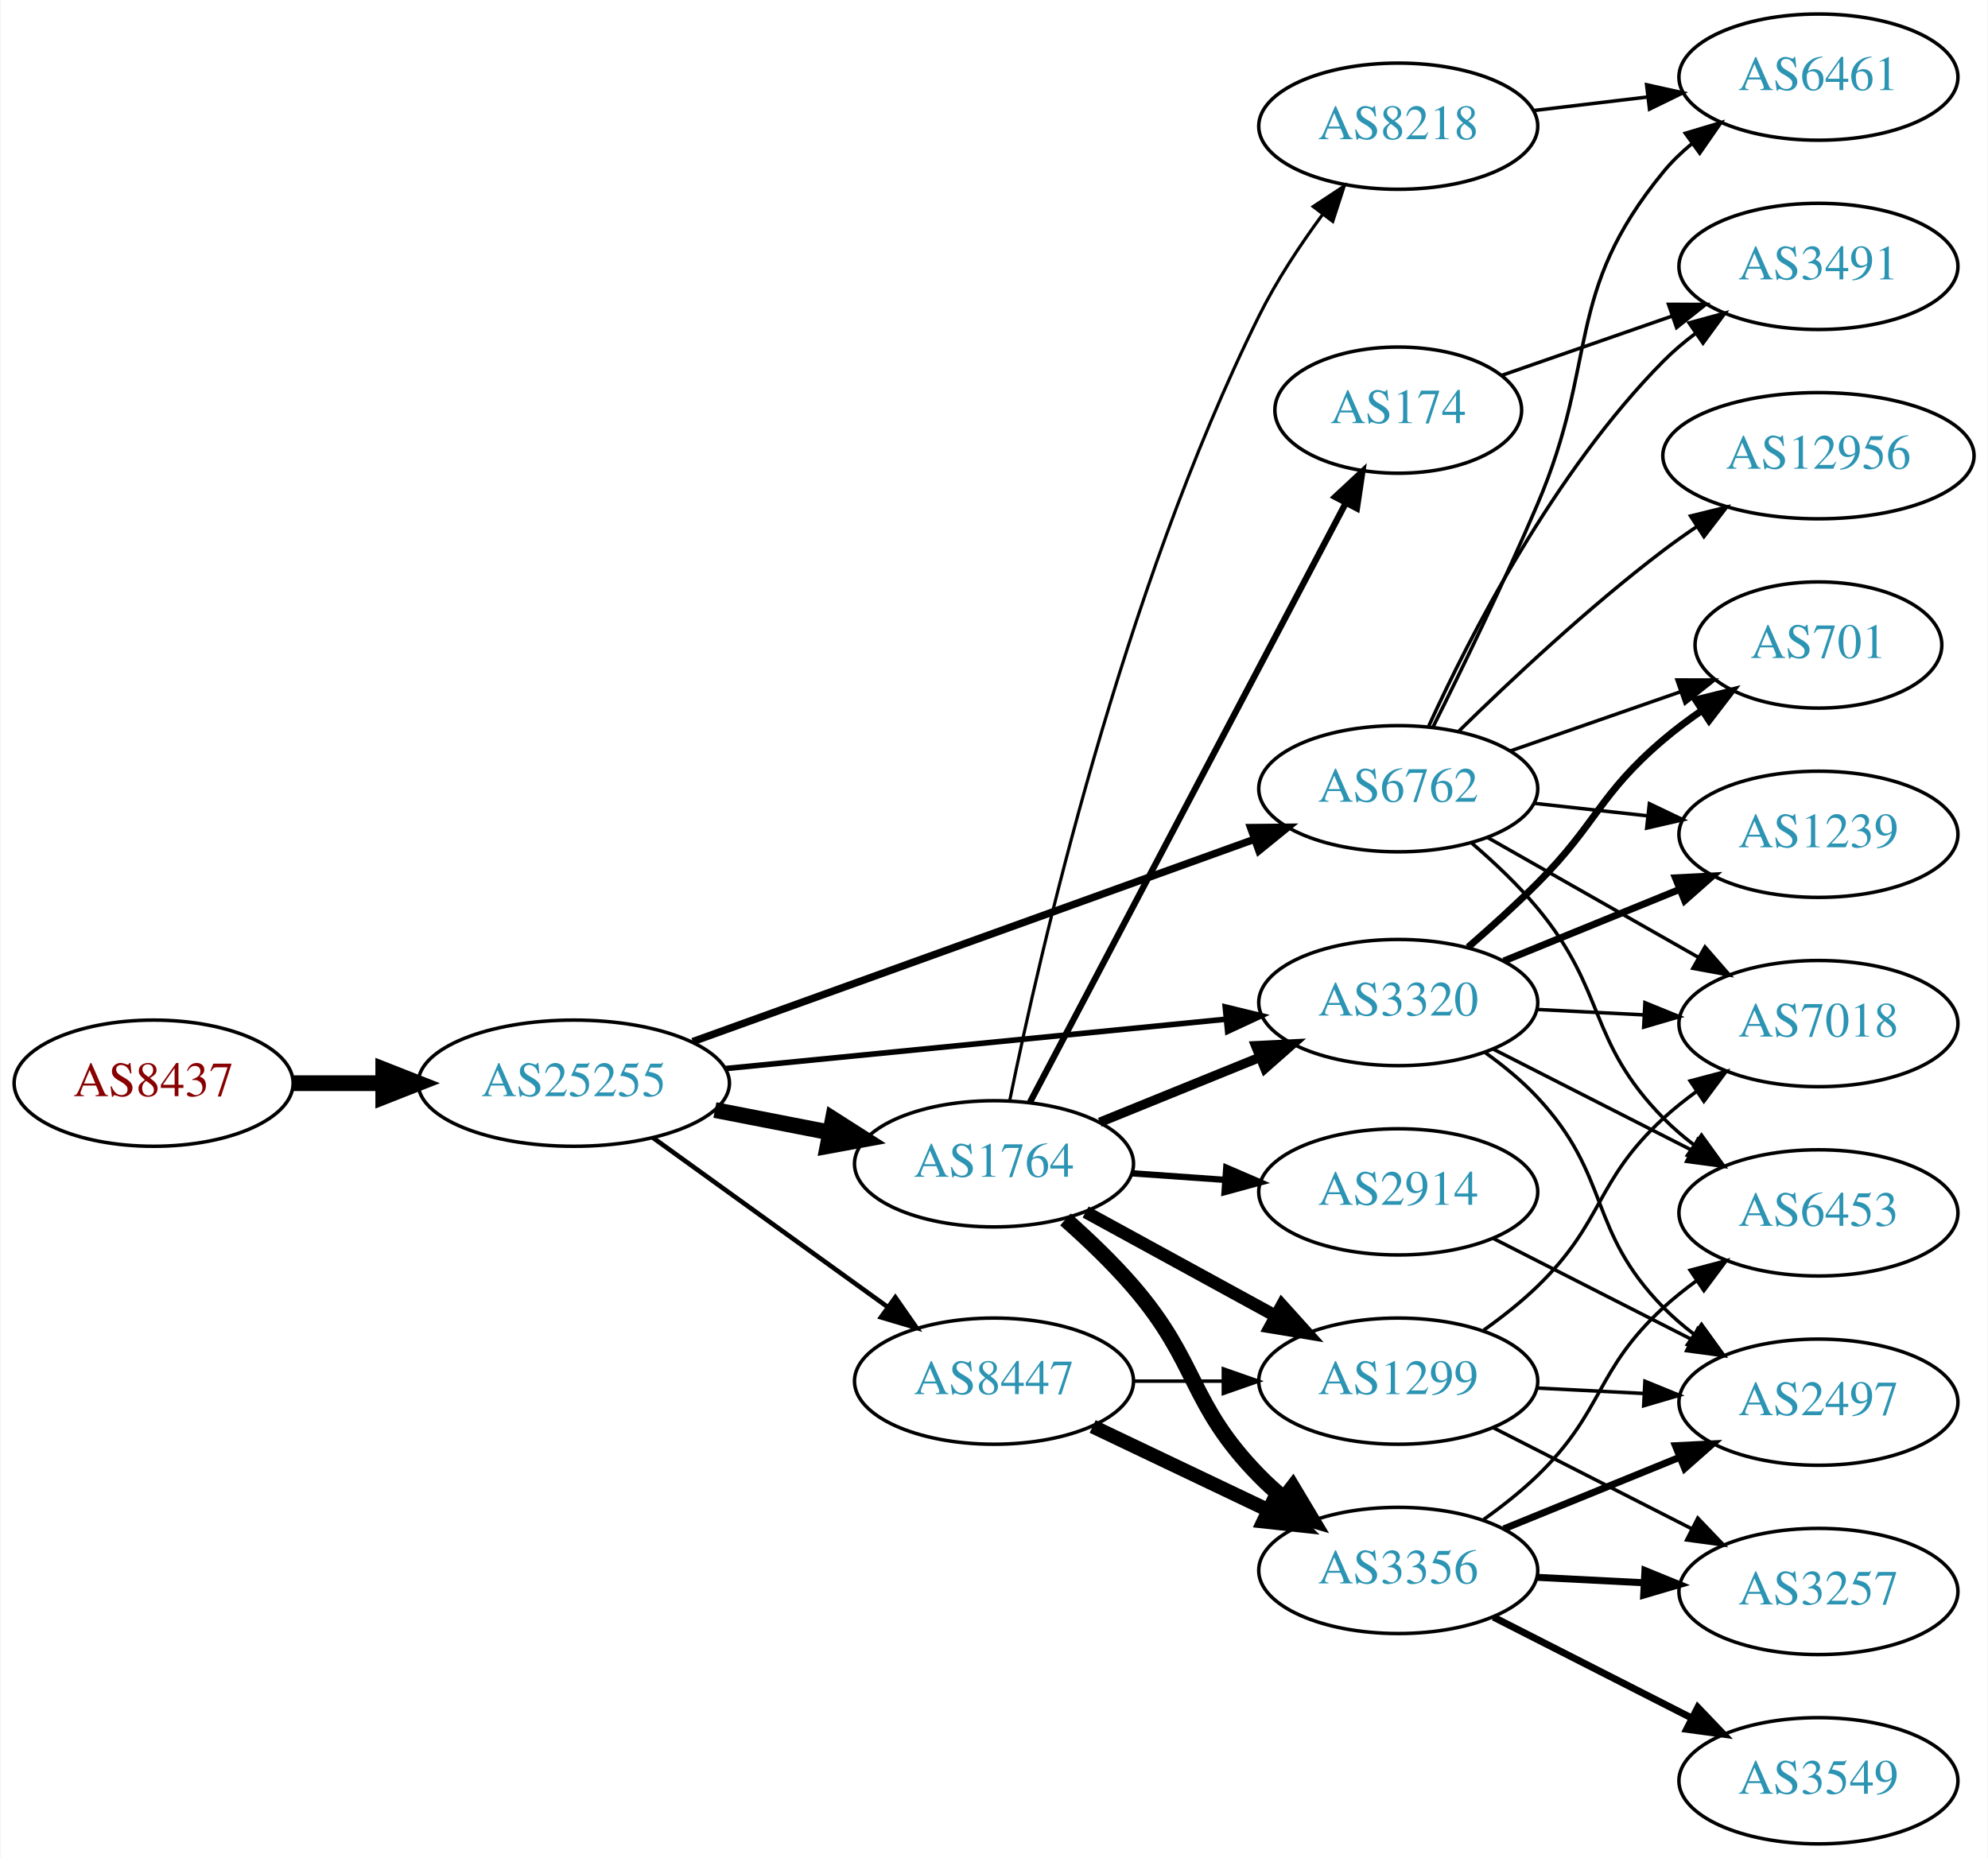
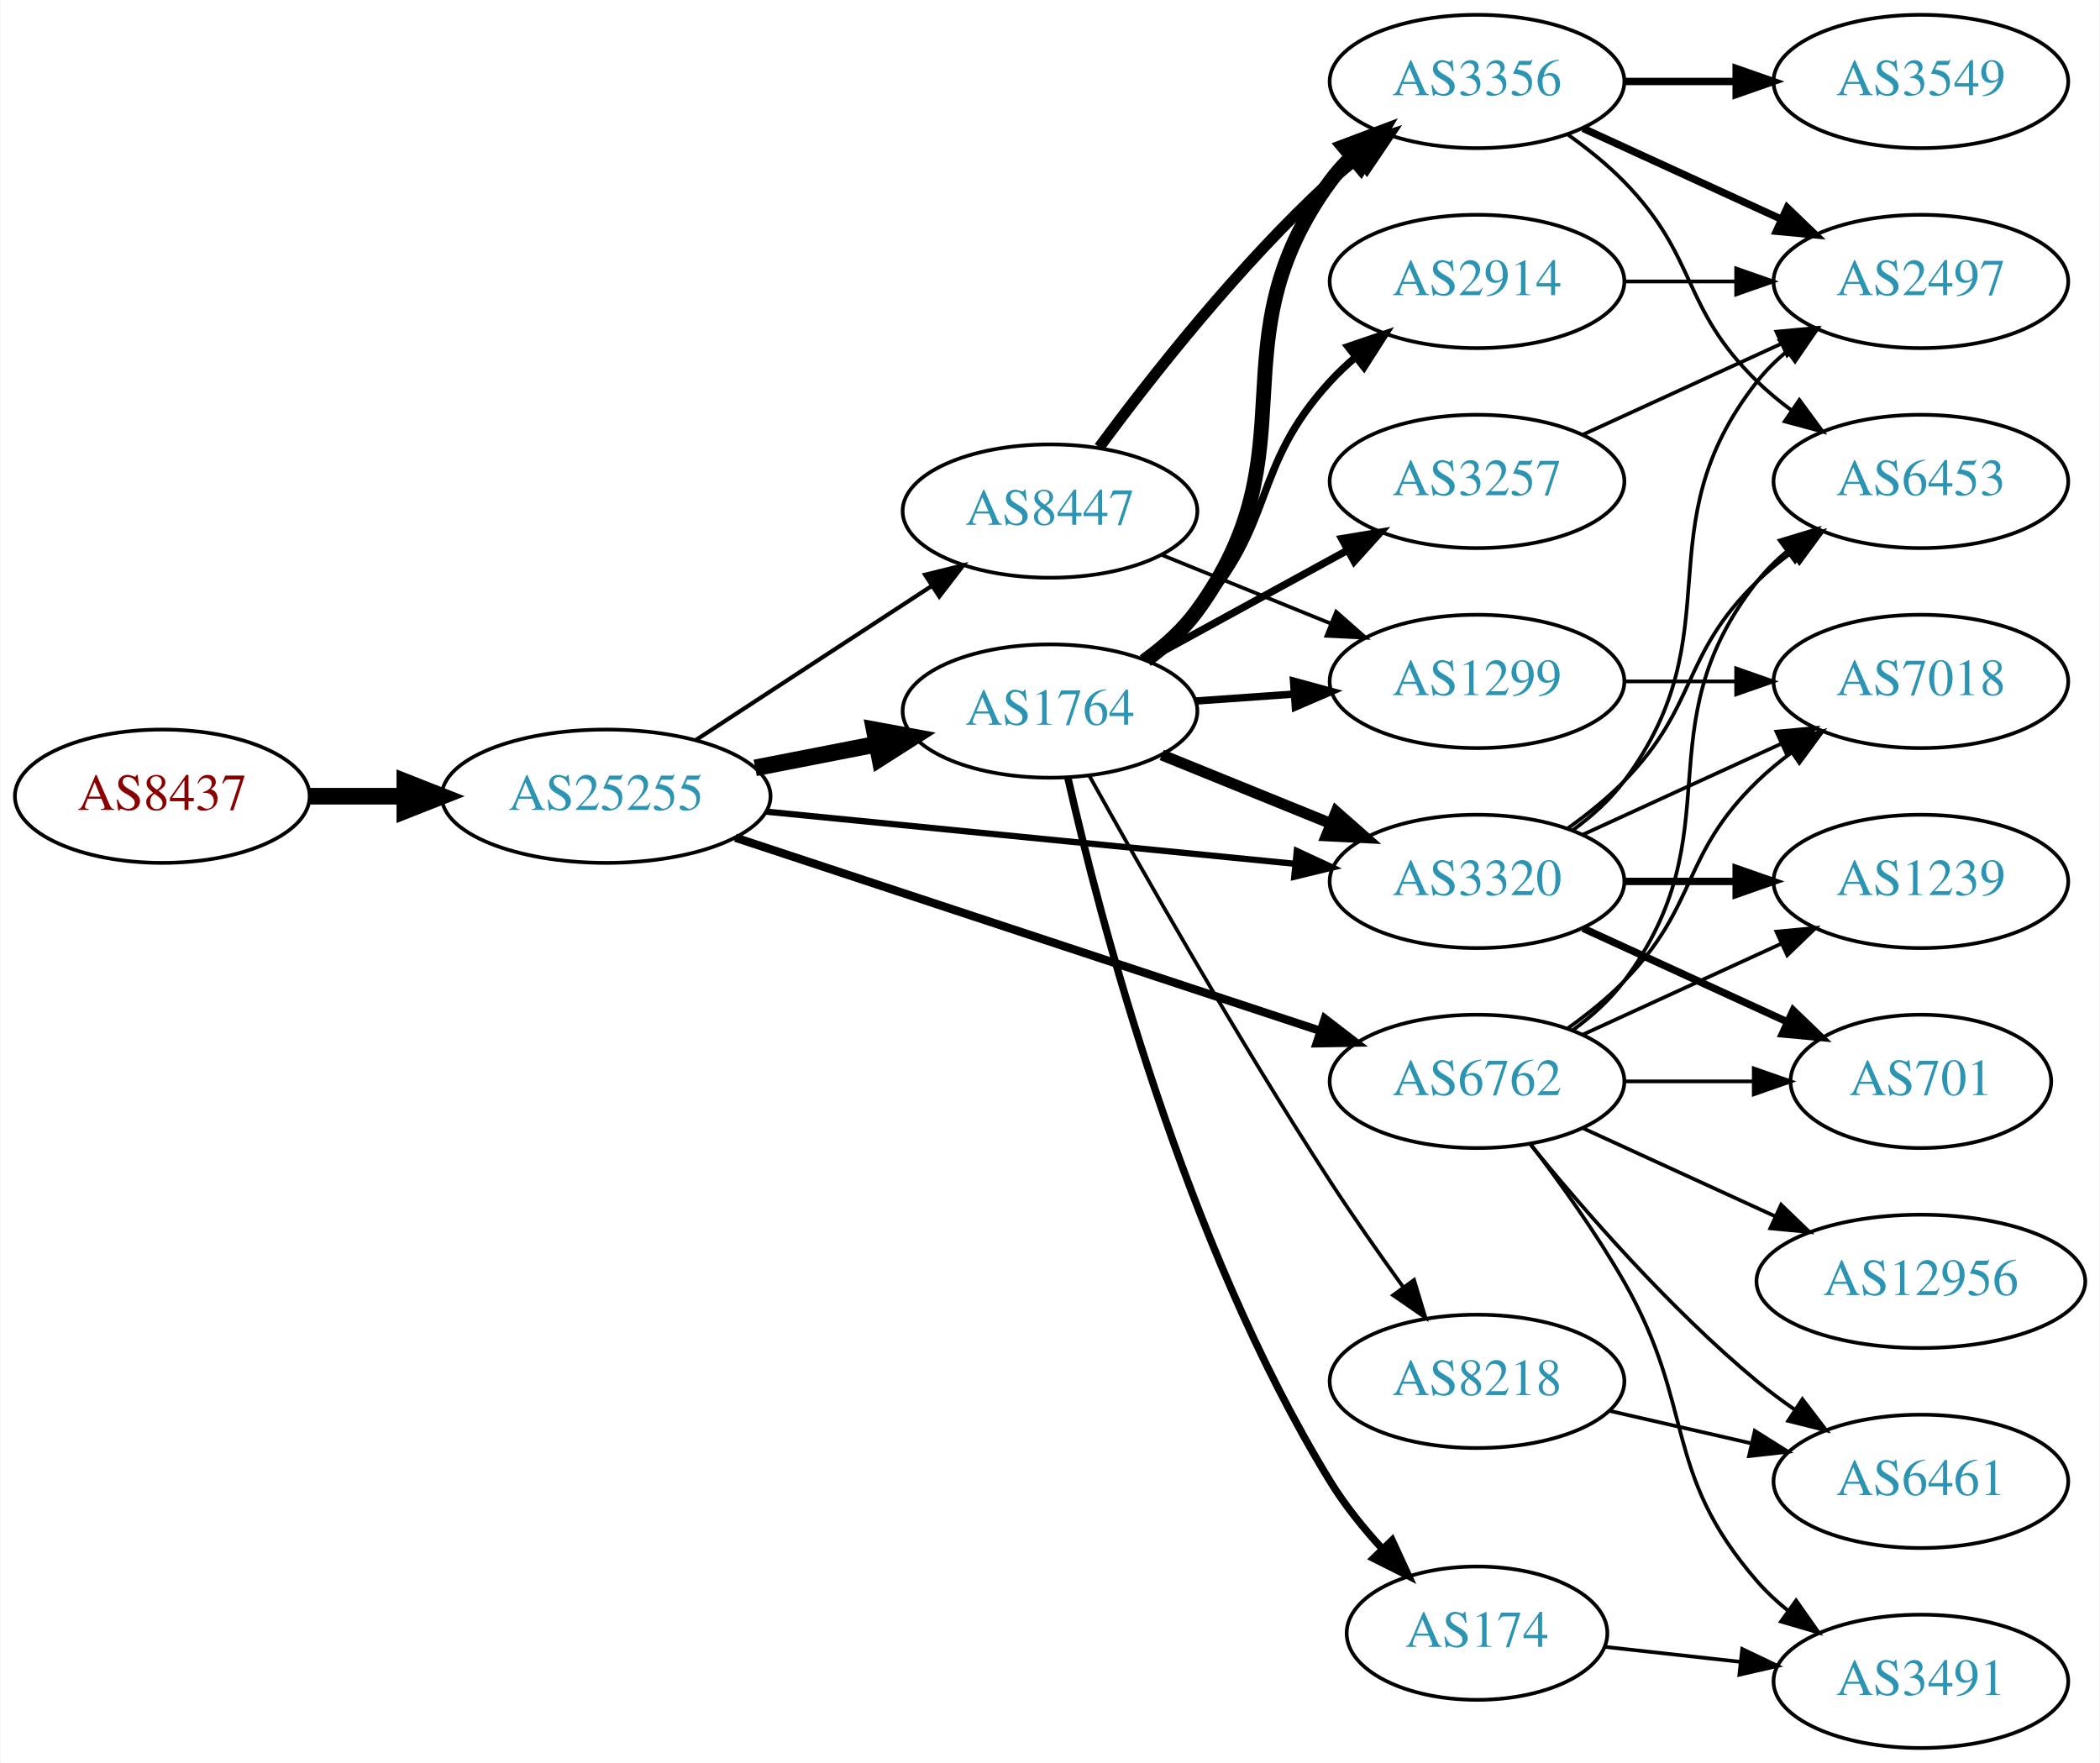
- <svg xmlns="http://www.w3.org/2000/svg" xmlns:xlink="http://www.w3.org/1999/xlink" width="567pt" height="530pt" viewBox="0.00 0.00 566.66 530.00">
-   <g id="graph0" class="graph" transform="scale(1 1) rotate(0) translate(4 526)">
-     <polygon fill="white" stroke="none" points="-4,4 -4,-526 562.663,-526 562.663,4 -4,4" />
+ <svg xmlns="http://www.w3.org/2000/svg" xmlns:xlink="http://www.w3.org/1999/xlink" width="567pt" height="476pt" viewBox="0.00 0.00 566.66 476.00">
+   <g id="graph0" class="graph" transform="scale(1 1) rotate(0) translate(4 472)">
+     <polygon fill="white" stroke="none" points="-4,4 -4,-472 562.663,-472 562.663,4 -4,4" />
    <g id="node1" class="node">
      <g id="a_node1">
        <a xlink:href="/asn/8437" xlink:title="AS8437 ~ Hutchison Drei Austria GmbH [AT]">
-           <ellipse fill="#ffffff" stroke="black" cx="39.647" cy="-217" rx="39.794" ry="18" />
-           <text text-anchor="middle" x="39.647" y="-213.3" font-family="Times,serif" font-size="14.00" fill="#880000">AS8437</text>
+           <ellipse fill="#ffffff" stroke="black" cx="39.647" cy="-257" rx="39.794" ry="18" />
+           <text text-anchor="middle" x="39.647" y="-253.3" font-family="Times,serif" font-size="14.00" fill="#880000">AS8437</text>
        </a>
      </g>
    </g>
    <g id="node2" class="node">
      <g id="a_node2">
        <a xlink:href="/asn/25255" xlink:title="AS25255 ~ ==&gt; TELE2 AUSTRIA &lt;== [AT]">
-           <ellipse fill="#ffffff" stroke="black" cx="159.489" cy="-217" rx="44.393" ry="18" />
-           <text text-anchor="middle" x="159.489" y="-213.3" font-family="Times,serif" font-size="14.00" fill="#2c94b3">AS25255</text>
+           <ellipse fill="#ffffff" stroke="black" cx="159.489" cy="-257" rx="44.393" ry="18" />
+           <text text-anchor="middle" x="159.489" y="-253.3" font-family="Times,serif" font-size="14.00" fill="#2c94b3">AS25255</text>
        </a>
      </g>
    </g>
    <g id="edge1" class="edge">
-       <path fill="none" stroke="black" stroke-width="4.5" d="M79.559,-217C87.662,-217 96.337,-217 104.863,-217" />
-       <polygon fill="black" stroke="black" stroke-width="4.5" points="105.141,-220.938 115.141,-217 105.141,-213.063 105.141,-220.938" />
+       <path fill="none" stroke="black" stroke-width="4.5" d="M79.559,-257C87.662,-257 96.337,-257 104.863,-257" />
+       <polygon fill="black" stroke="black" stroke-width="4.5" points="105.141,-260.938 115.141,-257 105.141,-253.063 105.141,-260.938" />
    </g>
    <g id="node3" class="node">
      <g id="a_node3">
-         <a xlink:href="/asn/3320" xlink:title="AS3320 ~ DTAG [DE]">
-           <ellipse fill="#ffffff" stroke="black" cx="394.625" cy="-240" rx="39.794" ry="18" />
-           <text text-anchor="middle" x="394.625" y="-236.3" font-family="Times,serif" font-size="14.00" fill="#2c94b3">AS3320</text>
+         <a xlink:href="/asn/1764" xlink:title="AS1764 ~ NEXTLAYER-AS [AT]">
+           <ellipse fill="#ffffff" stroke="black" cx="279.332" cy="-280" rx="39.794" ry="18" />
+           <text text-anchor="middle" x="279.332" y="-276.3" font-family="Times,serif" font-size="14.00" fill="#2c94b3">AS1764</text>
        </a>
      </g>
    </g>
    <g id="edge2" class="edge">
-       <path fill="none" stroke="black" stroke-width="1.588" d="M202.708,-221.165C242.954,-225.136 303.493,-231.108 345.57,-235.259" />
-       <polygon fill="black" stroke="black" stroke-width="1.588" points="345.284,-238.748 355.579,-236.247 345.971,-231.782 345.284,-238.748" />
+       <path fill="none" stroke="black" stroke-width="4.5" d="M199.729,-264.659C210.181,-266.699 221.567,-268.921 232.345,-271.025" />
+       <polygon fill="black" stroke="black" stroke-width="4.5" points="231.873,-274.944 242.442,-272.995 233.382,-267.215 231.873,-274.944" />
    </g>
    <g id="node4" class="node">
      <g id="a_node4">
-         <a xlink:href="/asn/6762" xlink:title="AS6762 ~ TELECOM ITALIA SPARKLE S.p.A. [IT]">
-           <ellipse fill="#ffffff" stroke="black" cx="394.625" cy="-301" rx="39.794" ry="18" />
-           <text text-anchor="middle" x="394.625" y="-297.3" font-family="Times,serif" font-size="14.00" fill="#2c94b3">AS6762</text>
+         <a xlink:href="/asn/8447" xlink:title="AS8447 ~ A1 Telekom Austria AG [AT]">
+           <ellipse fill="#ffffff" stroke="black" cx="279.332" cy="-334" rx="39.794" ry="18" />
+           <text text-anchor="middle" x="279.332" y="-330.3" font-family="Times,serif" font-size="14.00" fill="#2c94b3">AS8447</text>
        </a>
      </g>
    </g>
    <g id="edge3" class="edge">
-       <path fill="none" stroke="black" stroke-width="2.118" d="M193.397,-228.857C235.494,-244.025 308.357,-270.278 353.615,-286.584" />
-       <polygon fill="black" stroke="black" stroke-width="2.118" points="352.514,-289.908 363.109,-290.005 354.887,-283.322 352.514,-289.908" />
+       <path fill="none" stroke="black" stroke-width="1.125" d="M183.771,-272.213C202.001,-284.124 227.522,-300.8 247.456,-313.826" />
+       <polygon fill="black" stroke="black" stroke-width="1.125" points="245.612,-316.801 255.898,-319.341 249.441,-310.941 245.612,-316.801" />
    </g>
    <g id="node5" class="node">
      <g id="a_node5">
-         <a xlink:href="/asn/8447" xlink:title="AS8447 ~ A1 Telekom Austria AG [AT]">
-           <ellipse fill="#ffffff" stroke="black" cx="279.332" cy="-132" rx="39.794" ry="18" />
-           <text text-anchor="middle" x="279.332" y="-128.3" font-family="Times,serif" font-size="14.00" fill="#2c94b3">AS8447</text>
+         <a xlink:href="/asn/6762" xlink:title="AS6762 ~ TELECOM ITALIA SPARKLE S.p.A. [IT]">
+           <ellipse fill="#ffffff" stroke="black" cx="394.625" cy="-180" rx="39.794" ry="18" />
+           <text text-anchor="middle" x="394.625" y="-176.3" font-family="Times,serif" font-size="14.00" fill="#2c94b3">AS6762</text>
        </a>
      </g>
    </g>
    <g id="edge4" class="edge">
-       <path fill="none" stroke="black" stroke-width="1.324" d="M182.103,-201.41C200.908,-187.846 228.325,-168.07 249.088,-153.094" />
-       <polygon fill="black" stroke="black" stroke-width="1.324" points="251.188,-155.894 257.251,-147.205 247.093,-150.217 251.188,-155.894" />
+       <path fill="none" stroke="black" stroke-width="2.25" d="M194.389,-245.804C236.186,-231.999 307.199,-208.545 352.191,-193.685" />
+       <polygon fill="black" stroke="black" stroke-width="2.25" points="353.531,-196.928 361.929,-190.468 351.336,-190.281 353.531,-196.928" />
    </g>
    <g id="node6" class="node">
      <g id="a_node6">
-         <a xlink:href="/asn/1764" xlink:title="AS1764 ~ NEXTLAYER-AS [AT]">
-           <ellipse fill="#ffffff" stroke="black" cx="279.332" cy="-194" rx="39.794" ry="18" />
-           <text text-anchor="middle" x="279.332" y="-190.3" font-family="Times,serif" font-size="14.00" fill="#2c94b3">AS1764</text>
+         <a xlink:href="/asn/3320" xlink:title="AS3320 ~ DTAG [DE]">
+           <ellipse fill="#ffffff" stroke="black" cx="394.625" cy="-234" rx="39.794" ry="18" />
+           <text text-anchor="middle" x="394.625" y="-230.3" font-family="Times,serif" font-size="14.00" fill="#2c94b3">AS3320</text>
        </a>
      </g>
    </g>
    <g id="edge5" class="edge">
-       <path fill="none" stroke="black" stroke-width="4.5" d="M199.729,-209.341C210.181,-207.301 221.567,-205.079 232.345,-202.975" />
-       <polygon fill="black" stroke="black" stroke-width="4.5" points="233.382,-206.785 242.442,-201.005 231.873,-199.056 233.382,-206.785" />
+       <path fill="none" stroke="black" stroke-width="1.688" d="M202.708,-252.835C242.954,-248.864 303.493,-242.892 345.57,-238.741" />
+       <polygon fill="black" stroke="black" stroke-width="1.688" points="345.971,-242.218 355.579,-237.753 345.284,-235.252 345.971,-242.218" />
+     </g>
+     <g id="edge12" class="edge">
+       <path fill="none" stroke="black" stroke-width="3" d="M309.507,-268.154C323.383,-262.52 340.16,-255.708 355.069,-249.654" />
+       <polygon fill="black" stroke="black" stroke-width="3" points="356.599,-252.811 364.548,-245.806 353.966,-246.325 356.599,-252.811" />
    </g>
    <g id="node7" class="node">
      <g id="a_node7">
-         <a xlink:href="/asn/6453" xlink:title="AS6453 ~ TATA COMMUNICATIONS (AMERICA) INC [US]">
-           <ellipse fill="#ffffff" stroke="black" cx="514.467" cy="-180" rx="39.794" ry="18" />
-           <text text-anchor="middle" x="514.467" y="-176.3" font-family="Times,serif" font-size="14.00" fill="#2c94b3">AS6453</text>
+         <a xlink:href="/asn/1299" xlink:title="AS1299 ~ Telia Carrier [EU]">
+           <ellipse fill="#ffffff" stroke="black" cx="394.625" cy="-288" rx="39.794" ry="18" />
+           <text text-anchor="middle" x="394.625" y="-284.3" font-family="Times,serif" font-size="14.00" fill="#2c94b3">AS1299</text>
        </a>
      </g>
    </g>
    <g id="edge6" class="edge">
-       <path fill="none" stroke="black" d="M421.778,-226.684C438.407,-218.217 460.143,-207.15 478.278,-197.917" />
-       <polygon fill="black" stroke="black" points="480.064,-200.935 487.387,-193.279 476.888,-194.697 480.064,-200.935" />
+       <path fill="none" stroke="black" stroke-width="2" d="M318.687,-282.708C327.177,-283.308 336.281,-283.951 345.115,-284.575" />
+       <polygon fill="black" stroke="black" stroke-width="2" points="345.087,-288.081 355.308,-285.294 345.58,-281.099 345.087,-288.081" />
    </g>
    <g id="node8" class="node">
      <g id="a_node8">
-         <a xlink:href="/asn/2497" xlink:title="AS2497 ~ Internet Initiative Japan Inc. [JP]">
-           <ellipse fill="#ffffff" stroke="black" cx="514.467" cy="-126" rx="39.794" ry="18" />
-           <text text-anchor="middle" x="514.467" y="-122.3" font-family="Times,serif" font-size="14.00" fill="#2c94b3">AS2497</text>
+         <a xlink:href="/asn/174" xlink:title="AS174 ~ Cogent Communications [US]">
+           <ellipse fill="#ffffff" stroke="black" cx="394.625" cy="-31" rx="35.194" ry="18" />
+           <text text-anchor="middle" x="394.625" y="-27.3" font-family="Times,serif" font-size="14.00" fill="#2c94b3">AS174</text>
        </a>
      </g>
    </g>
    <g id="edge7" class="edge">
-       <path fill="none" stroke="black" d="M419.378,-225.763C424.627,-221.998 429.916,-217.668 434.271,-213 455.485,-190.261 448.482,-175.189 470.271,-153 472.904,-150.318 475.854,-147.783 478.942,-145.419" />
-       <polygon fill="black" stroke="black" points="481.117,-148.17 487.319,-139.58 477.114,-142.427 481.117,-148.17" />
+       <path fill="none" stroke="black" stroke-width="2" d="M284.166,-261.929C292.675,-224.421 315.56,-136.263 354.978,-72 358.916,-65.58 363.982,-59.312 369.14,-53.687" />
+       <polygon fill="black" stroke="black" stroke-width="2" points="371.695,-56.079 376.135,-46.459 366.665,-51.211 371.695,-56.079" />
    </g>
    <g id="node9" class="node">
      <g id="a_node9">
-         <a xlink:href="/asn/7018" xlink:title="AS7018 ~ AT&amp;T Services, Inc. [US]">
-           <ellipse fill="#ffffff" stroke="black" cx="514.467" cy="-234" rx="39.794" ry="18" />
-           <text text-anchor="middle" x="514.467" y="-230.3" font-family="Times,serif" font-size="14.00" fill="#2c94b3">AS7018</text>
+         <a xlink:href="/asn/2914" xlink:title="AS2914 ~ NTT America, Inc. [US]">
+           <ellipse fill="#ffffff" stroke="black" cx="394.625" cy="-396" rx="39.794" ry="18" />
+           <text text-anchor="middle" x="394.625" y="-392.3" font-family="Times,serif" font-size="14.00" fill="#2c94b3">AS2914</text>
        </a>
      </g>
    </g>
    <g id="edge8" class="edge">
-       <path fill="none" stroke="black" d="M434.211,-238.035C443.977,-237.538 454.594,-236.998 464.788,-236.479" />
-       <polygon fill="black" stroke="black" points="464.985,-239.973 474.794,-235.969 464.629,-232.982 464.985,-239.973" />
+       <path fill="none" stroke="black" stroke-width="2" d="M304.134,-294.192C309.381,-297.959 314.657,-302.301 318.978,-307 340.546,-330.455 333.41,-345.545 354.978,-369 357.004,-371.203 359.239,-373.327 361.583,-375.35" />
+       <polygon fill="black" stroke="black" stroke-width="2" points="359.793,-378.394 369.823,-381.808 364.111,-372.885 359.793,-378.394" />
    </g>
    <g id="node10" class="node">
      <g id="a_node10">
-         <a xlink:href="/asn/701" xlink:title="AS701 ~ UUNET [US]">
-           <ellipse fill="#ffffff" stroke="black" cx="514.467" cy="-342" rx="35.194" ry="18" />
-           <text text-anchor="middle" x="514.467" y="-338.3" font-family="Times,serif" font-size="14.00" fill="#2c94b3">AS701</text>
+         <a xlink:href="/asn/8218" xlink:title="AS8218 ~ legacy Neotelecoms [FR]">
+           <ellipse fill="#ffffff" stroke="black" cx="394.625" cy="-99" rx="39.794" ry="18" />
+           <text text-anchor="middle" x="394.625" y="-95.3" font-family="Times,serif" font-size="14.00" fill="#2c94b3">AS8218</text>
        </a>
      </g>
    </g>
    <g id="edge9" class="edge">
-       <path fill="none" stroke="black" stroke-width="2" d="M414.543,-255.787C420.967,-261.37 428.081,-267.804 434.271,-274 451.41,-291.155 451.793,-299.296 470.271,-315 473.699,-317.914 477.471,-320.736 481.314,-323.387" />
-       <polygon fill="black" stroke="black" stroke-width="2" points="479.45,-326.35 489.736,-328.89 483.279,-320.49 479.45,-326.35" />
+       <path fill="none" stroke="black" d="M289.99,-262.446C303.773,-237.66 330.172,-191.172 354.978,-153 361.167,-143.477 368.316,-133.286 374.769,-124.352" />
+       <polygon fill="black" stroke="black" points="377.625,-126.376 380.689,-116.234 371.969,-122.252 377.625,-126.376" />
    </g>
    <g id="node11" class="node">
      <g id="a_node11">
-         <a xlink:href="/asn/1239" xlink:title="AS1239 ~ Sprint [US]">
-           <ellipse fill="#ffffff" stroke="black" cx="514.467" cy="-288" rx="39.794" ry="18" />
-           <text text-anchor="middle" x="514.467" y="-284.3" font-family="Times,serif" font-size="14.00" fill="#2c94b3">AS1239</text>
+         <a xlink:href="/asn/3356" xlink:title="AS3356 ~ Level 3 Parent, LLC [US]">
+           <ellipse fill="#ffffff" stroke="black" cx="394.625" cy="-450" rx="39.794" ry="18" />
+           <text text-anchor="middle" x="394.625" y="-446.3" font-family="Times,serif" font-size="14.00" fill="#2c94b3">AS3356</text>
        </a>
      </g>
    </g>
    <g id="edge10" class="edge">
-       <path fill="none" stroke="black" stroke-width="2" d="M424.754,-251.865C439.91,-258.038 458.634,-265.665 474.968,-272.318" />
-       <polygon fill="black" stroke="black" stroke-width="2" points="473.683,-275.574 484.264,-276.105 476.323,-269.091 473.683,-275.574" />
-     </g>
-     <g id="edge11" class="edge">
-       <path fill="none" stroke="black" d="M415.606,-285.48C421.97,-280.019 428.778,-273.59 434.271,-267 454.182,-243.112 448.482,-229.189 470.271,-207 472.904,-204.318 475.854,-201.783 478.942,-199.419" />
-       <polygon fill="black" stroke="black" points="481.117,-202.17 487.319,-193.58 477.114,-196.427 481.117,-202.17" />
-     </g>
-     <g id="edge15" class="edge">
-       <path fill="none" stroke="black" d="M420.042,-287.118C437.501,-277.191 461.202,-263.716 480.362,-252.822" />
-       <polygon fill="black" stroke="black" points="482.118,-255.85 489.081,-247.865 478.658,-249.765 482.118,-255.85" />
-     </g>
-     <g id="edge16" class="edge">
-       <path fill="none" stroke="black" d="M426.586,-311.772C441.495,-316.959 459.513,-323.228 475.266,-328.709" />
-       <polygon fill="black" stroke="black" points="474.139,-332.023 484.734,-332.003 476.439,-325.411 474.139,-332.023" />
-     </g>
-     <g id="edge14" class="edge">
-       <path fill="none" stroke="black" d="M433.235,-296.851C443.546,-295.713 454.863,-294.465 465.663,-293.274" />
-       <polygon fill="black" stroke="black" points="466.254,-296.73 475.81,-292.154 465.487,-289.772 466.254,-296.73" />
+       <path fill="none" stroke="black" stroke-width="4" d="M305.34,-293.824C310.412,-297.557 315.309,-301.977 318.978,-307 350.822,-350.588 323.134,-379.412 354.978,-423 356.698,-425.354 358.688,-427.576 360.839,-429.657" />
+       <polygon fill="black" stroke="black" stroke-width="4" points="358.704,-432.435 368.616,-436.176 363.2,-427.07 358.704,-432.435" />
    </g>
    <g id="node12" class="node">
      <g id="a_node12">
-         <a xlink:href="/asn/3491" xlink:title="AS3491 ~ PCCW Global, Inc. [US]">
-           <ellipse fill="#ffffff" stroke="black" cx="514.467" cy="-450" rx="39.794" ry="18" />
-           <text text-anchor="middle" x="514.467" y="-446.3" font-family="Times,serif" font-size="14.00" fill="#2c94b3">AS3491</text>
-         </a>
-       </g>
-     </g>
-     <g id="edge12" class="edge">
-       <path fill="none" stroke="black" d="M403.333,-318.902C414.96,-344.357 438.993,-391.422 470.271,-423 473.062,-425.818 476.201,-428.477 479.479,-430.946" />
-       <polygon fill="black" stroke="black" points="477.579,-433.887 487.8,-436.677 481.55,-428.122 477.579,-433.887" />
+         <a xlink:href="/asn/3257" xlink:title="AS3257 ~ GTT [DE]">
+           <ellipse fill="#ffffff" stroke="black" cx="394.625" cy="-342" rx="39.794" ry="18" />
+           <text text-anchor="middle" x="394.625" y="-338.3" font-family="Times,serif" font-size="14.00" fill="#2c94b3">AS3257</text>
+         </a>
+       </g>
+     </g>
+     <g id="edge11" class="edge">
+       <path fill="none" stroke="black" stroke-width="2" d="M305.475,-293.76C321.316,-302.429 341.977,-313.735 359.313,-323.223" />
+       <polygon fill="black" stroke="black" stroke-width="2" points="358.099,-326.548 368.551,-328.279 361.459,-320.408 358.099,-326.548" />
+     </g>
+     <g id="edge15" class="edge">
+       <path fill="none" stroke="black" d="M309.507,-322.154C323.383,-316.52 340.16,-309.708 355.069,-303.654" />
+       <polygon fill="black" stroke="black" points="356.599,-306.811 364.548,-299.806 353.966,-300.325 356.599,-306.811" />
+     </g>
+     <g id="edge14" class="edge">
+       <path fill="none" stroke="black" stroke-width="3" d="M292.619,-351.225C306.52,-370.053 330.436,-400.53 354.978,-423 357.393,-425.211 359.996,-427.39 362.671,-429.493" />
+       <polygon fill="black" stroke="black" stroke-width="3" points="360.677,-432.372 370.789,-435.532 364.855,-426.755 360.677,-432.372" />
    </g>
    <g id="node13" class="node">
      <g id="a_node13">
+         <a xlink:href="/asn/6461" xlink:title="AS6461 ~ Zayo Bandwidth [US]">
+           <ellipse fill="#ffffff" stroke="black" cx="514.467" cy="-72" rx="39.794" ry="18" />
+           <text text-anchor="middle" x="514.467" y="-68.3" font-family="Times,serif" font-size="14.00" fill="#2c94b3">AS6461</text>
+         </a>
+       </g>
+     </g>
+     <g id="edge25" class="edge">
+       <path fill="none" stroke="black" d="M409.044,-162.935C423.158,-145.625 446.573,-118.655 470.271,-99 473.487,-96.332 476.988,-93.73 480.558,-91.259" />
+       <polygon fill="black" stroke="black" points="482.482,-94.183 488.915,-85.764 478.636,-88.334 482.482,-94.183" />
+     </g>
+     <g id="node16" class="node">
+       <g id="a_node16">
+         <a xlink:href="/asn/6453" xlink:title="AS6453 ~ TATA COMMUNICATIONS (AMERICA) INC [US]">
+           <ellipse fill="#ffffff" stroke="black" cx="514.467" cy="-342" rx="39.794" ry="18" />
+           <text text-anchor="middle" x="514.467" y="-338.3" font-family="Times,serif" font-size="14.00" fill="#2c94b3">AS6453</text>
+         </a>
+       </g>
+     </g>
+     <g id="edge21" class="edge">
+       <path fill="none" stroke="black" d="M420.555,-193.882C425.631,-197.611 430.549,-202.016 434.271,-207 464.542,-247.542 438.972,-275.246 470.271,-315 472.596,-317.953 475.34,-320.67 478.299,-323.147" />
+       <polygon fill="black" stroke="black" points="476.358,-326.064 486.496,-329.145 480.492,-320.415 476.358,-326.064" />
+     </g>
+     <g id="node17" class="node">
+       <g id="a_node17">
+         <a xlink:href="/asn/3491" xlink:title="AS3491 ~ PCCW Global, Inc. [US]">
+           <ellipse fill="#ffffff" stroke="black" cx="514.467" cy="-18" rx="39.794" ry="18" />
+           <text text-anchor="middle" x="514.467" y="-14.3" font-family="Times,serif" font-size="14.00" fill="#2c94b3">AS3491</text>
+         </a>
+       </g>
+     </g>
+     <g id="edge19" class="edge">
+       <path fill="none" stroke="black" d="M409.086,-163.087C416.979,-152.73 426.828,-139.008 434.271,-126 453.835,-91.806 444.437,-74.742 470.271,-45 472.736,-42.162 475.573,-39.523 478.59,-37.094" />
+       <polygon fill="black" stroke="black" points="480.777,-39.833 486.868,-31.164 476.701,-34.142 480.777,-39.833" />
+     </g>
+     <g id="node18" class="node">
+       <g id="a_node18">
+         <a xlink:href="/asn/7018" xlink:title="AS7018 ~ AT&amp;T Services, Inc. [US]">
+           <ellipse fill="#ffffff" stroke="black" cx="514.467" cy="-288" rx="39.794" ry="18" />
+           <text text-anchor="middle" x="514.467" y="-284.3" font-family="Times,serif" font-size="14.00" fill="#2c94b3">AS7018</text>
+         </a>
+       </g>
+     </g>
+     <g id="edge20" class="edge">
+       <path fill="none" stroke="black" d="M419.219,-194.389C424.475,-198.148 429.806,-202.437 434.271,-207 454.443,-227.617 449.578,-240.906 470.271,-261 473.116,-263.763 476.29,-266.386 479.59,-268.834" />
+       <polygon fill="black" stroke="black" points="477.707,-271.786 487.938,-274.538 481.656,-266.006 477.707,-271.786" />
+     </g>
+     <g id="node19" class="node">
+       <g id="a_node19">
+         <a xlink:href="/asn/701" xlink:title="AS701 ~ UUNET [US]">
+           <ellipse fill="#ffffff" stroke="black" cx="514.467" cy="-180" rx="35.194" ry="18" />
+           <text text-anchor="middle" x="514.467" y="-176.3" font-family="Times,serif" font-size="14.00" fill="#2c94b3">AS701</text>
+         </a>
+       </g>
+     </g>
+     <g id="edge22" class="edge">
+       <path fill="none" stroke="black" d="M434.537,-180C445.624,-180 457.783,-180 469.166,-180" />
+       <polygon fill="black" stroke="black" points="469.348,-183.5 479.348,-180 469.348,-176.5 469.348,-183.5" />
+     </g>
+     <g id="node20" class="node">
+       <g id="a_node20">
+         <a xlink:href="/asn/1239" xlink:title="AS1239 ~ Sprint [US]">
+           <ellipse fill="#ffffff" stroke="black" cx="514.467" cy="-234" rx="39.794" ry="18" />
+           <text text-anchor="middle" x="514.467" y="-230.3" font-family="Times,serif" font-size="14.00" fill="#2c94b3">AS1239</text>
+         </a>
+       </g>
+     </g>
+     <g id="edge23" class="edge">
+       <path fill="none" stroke="black" d="M423.253,-192.661C439.21,-199.973 459.481,-209.261 476.764,-217.181" />
+       <polygon fill="black" stroke="black" points="475.462,-220.435 486.011,-221.419 478.378,-214.071 475.462,-220.435" />
+     </g>
+     <g id="node21" class="node">
+       <g id="a_node21">
        <a xlink:href="/asn/12956" xlink:title="AS12956 ~ TELXIUS [ES]">
-           <ellipse fill="#ffffff" stroke="black" cx="514.467" cy="-396" rx="44.393" ry="18" />
-           <text text-anchor="middle" x="514.467" y="-392.3" font-family="Times,serif" font-size="14.00" fill="#2c94b3">AS12956</text>
-         </a>
-       </g>
+           <ellipse fill="#ffffff" stroke="black" cx="514.467" cy="-126" rx="44.393" ry="18" />
+           <text text-anchor="middle" x="514.467" y="-122.3" font-family="Times,serif" font-size="14.00" fill="#2c94b3">AS12956</text>
+         </a>
+       </g>
+     </g>
+     <g id="edge24" class="edge">
+       <path fill="none" stroke="black" d="M423.253,-167.339C438.751,-160.238 458.318,-151.272 475.264,-143.506" />
+       <polygon fill="black" stroke="black" points="476.734,-146.683 484.367,-139.335 473.818,-140.319 476.734,-146.683" />
+     </g>
+     <g id="node15" class="node">
+       <g id="a_node15">
+         <a xlink:href="/asn/2497" xlink:title="AS2497 ~ Internet Initiative Japan Inc. [JP]">
+           <ellipse fill="#ffffff" stroke="black" cx="514.467" cy="-396" rx="39.794" ry="18" />
+           <text text-anchor="middle" x="514.467" y="-392.3" font-family="Times,serif" font-size="14.00" fill="#2c94b3">AS2497</text>
+         </a>
+       </g>
+     </g>
+     <g id="edge29" class="edge">
+       <path fill="none" stroke="black" d="M420.555,-247.882C425.631,-251.611 430.549,-256.016 434.271,-261 464.542,-301.542 438.972,-329.246 470.271,-369 472.596,-371.953 475.34,-374.67 478.299,-377.147" />
+       <polygon fill="black" stroke="black" points="476.358,-380.064 486.496,-383.145 480.492,-374.415 476.358,-380.064" />
+     </g>
+     <g id="edge27" class="edge">
+       <path fill="none" stroke="black" d="M419.219,-248.389C424.475,-252.148 429.806,-256.437 434.271,-261 454.443,-281.617 449.578,-294.906 470.271,-315 473.116,-317.763 476.29,-320.386 479.59,-322.834" />
+       <polygon fill="black" stroke="black" points="477.707,-325.786 487.938,-328.538 481.656,-320.006 477.707,-325.786" />
+     </g>
+     <g id="edge26" class="edge">
+       <path fill="none" stroke="black" d="M423.253,-246.661C439.21,-253.973 459.481,-263.261 476.764,-271.181" />
+       <polygon fill="black" stroke="black" points="475.462,-274.435 486.011,-275.419 478.378,-268.071 475.462,-274.435" />
+     </g>
+     <g id="edge28" class="edge">
+       <path fill="none" stroke="black" stroke-width="2" d="M423.253,-221.339C439.67,-213.817 460.651,-204.202 478.248,-196.139" />
+       <polygon fill="black" stroke="black" stroke-width="2" points="479.993,-199.189 487.625,-191.842 477.076,-192.826 479.993,-199.189" />
+     </g>
+     <g id="edge30" class="edge">
+       <path fill="none" stroke="black" stroke-width="2" d="M434.537,-234C444.091,-234 454.44,-234 464.403,-234" />
+       <polygon fill="black" stroke="black" stroke-width="2" points="464.595,-237.5 474.595,-234 464.595,-230.5 464.595,-237.5" />
+     </g>
+     <g id="edge33" class="edge">
+       <path fill="none" stroke="black" d="M434.537,-288C444.091,-288 454.44,-288 464.403,-288" />
+       <polygon fill="black" stroke="black" points="464.595,-291.5 474.595,-288 464.595,-284.5 464.595,-291.5" />
+     </g>
+     <g id="edge34" class="edge">
+       <path fill="none" stroke="black" d="M429.078,-27.309C440.455,-26.055 453.4,-24.627 465.676,-23.272" />
+       <polygon fill="black" stroke="black" points="466.225,-26.733 475.781,-22.157 465.457,-19.775 466.225,-26.733" />
+     </g>
+     <g id="edge32" class="edge">
+       <path fill="none" stroke="black" d="M434.537,-396C444.091,-396 454.44,-396 464.403,-396" />
+       <polygon fill="black" stroke="black" points="464.595,-399.5 474.595,-396 464.595,-392.5 464.595,-399.5" />
    </g>
    <g id="edge13" class="edge">
-       <path fill="none" stroke="black" d="M411.773,-317.296C426.409,-331.671 448.898,-352.795 470.271,-369 473.266,-371.271 476.457,-373.532 479.697,-375.724" />
-       <polygon fill="black" stroke="black" points="477.996,-378.793 488.284,-381.323 481.819,-372.929 477.996,-378.793" />
+       <path fill="none" stroke="black" d="M430.344,-91.045C442.344,-88.296 455.965,-85.175 468.657,-82.267" />
+       <polygon fill="black" stroke="black" points="469.623,-85.636 478.589,-79.991 468.06,-78.813 469.623,-85.636" />
    </g>
    <g id="node14" class="node">
      <g id="a_node14">
-         <a xlink:href="/asn/6461" xlink:title="AS6461 ~ Zayo Bandwidth [US]">
-           <ellipse fill="#ffffff" stroke="black" cx="514.467" cy="-504" rx="39.794" ry="18" />
-           <text text-anchor="middle" x="514.467" y="-500.3" font-family="Times,serif" font-size="14.00" fill="#2c94b3">AS6461</text>
-         </a>
-       </g>
+         <a xlink:href="/asn/3549" xlink:title="AS3549 ~ Level 3 Parent, LLC [US]">
+           <ellipse fill="#ffffff" stroke="black" cx="514.467" cy="-450" rx="39.794" ry="18" />
+           <text text-anchor="middle" x="514.467" y="-446.3" font-family="Times,serif" font-size="14.00" fill="#2c94b3">AS3549</text>
+         </a>
+       </g>
+     </g>
+     <g id="edge16" class="edge">
+       <path fill="none" stroke="black" stroke-width="2" d="M434.537,-450C444.091,-450 454.44,-450 464.403,-450" />
+       <polygon fill="black" stroke="black" stroke-width="2" points="464.595,-453.5 474.595,-450 464.595,-446.5 464.595,-453.5" />
    </g>
    <g id="edge17" class="edge">
-       <path fill="none" stroke="black" d="M404.494,-318.505C412.618,-334.781 424.784,-359.791 434.271,-382 452.008,-423.523 441.628,-442.096 470.271,-477 472.655,-479.906 475.439,-482.59 478.423,-485.048" />
-       <polygon fill="black" stroke="black" points="476.504,-487.98 486.654,-491.017 480.613,-482.313 476.504,-487.98" />
-     </g>
-     <g id="node15" class="node">
-       <g id="a_node15">
-         <a xlink:href="/asn/3356" xlink:title="AS3356 ~ Level 3 Parent, LLC [US]">
-           <ellipse fill="#ffffff" stroke="black" cx="394.625" cy="-78" rx="39.794" ry="18" />
-           <text text-anchor="middle" x="394.625" y="-74.3" font-family="Times,serif" font-size="14.00" fill="#2c94b3">AS3356</text>
-         </a>
-       </g>
+       <path fill="none" stroke="black" stroke-width="2" d="M423.253,-437.339C439.21,-430.027 459.481,-420.739 476.764,-412.819" />
+       <polygon fill="black" stroke="black" stroke-width="2" points="478.378,-415.929 486.011,-408.581 475.462,-409.565 478.378,-415.929" />
    </g>
    <g id="edge18" class="edge">
-       <path fill="none" stroke="black" stroke-width="4" d="M307.468,-119.066C322.462,-111.919 341.283,-102.948 357.506,-95.215" />
-       <polygon fill="black" stroke="black" stroke-width="4" points="359.188,-98.291 366.71,-90.829 356.177,-91.972 359.188,-98.291" />
-     </g>
-     <g id="node16" class="node">
-       <g id="a_node16">
-         <a xlink:href="/asn/1299" xlink:title="AS1299 ~ Telia Carrier [EU]">
-           <ellipse fill="#ffffff" stroke="black" cx="394.625" cy="-132" rx="39.794" ry="18" />
-           <text text-anchor="middle" x="394.625" y="-128.3" font-family="Times,serif" font-size="14.00" fill="#2c94b3">AS1299</text>
-         </a>
-       </g>
-     </g>
-     <g id="edge19" class="edge">
-       <path fill="none" stroke="black" d="M319.004,-132C327.207,-132 335.971,-132 344.503,-132" />
-       <polygon fill="black" stroke="black" points="344.742,-135.5 354.742,-132 344.742,-128.5 344.742,-135.5" />
-     </g>
-     <g id="edge25" class="edge">
-       <path fill="none" stroke="black" stroke-width="2.7" d="M309.507,-205.846C323.383,-211.48 340.16,-218.292 355.069,-224.346" />
-       <polygon fill="black" stroke="black" stroke-width="2.7" points="353.966,-227.675 364.548,-228.194 356.599,-221.189 353.966,-227.675" />
-     </g>
-     <g id="edge24" class="edge">
-       <path fill="none" stroke="black" stroke-width="4.5" d="M299.705,-178.139C306.165,-172.423 313.186,-165.719 318.978,-159 337.811,-137.153 334.806,-125.617 354.978,-105 357.071,-102.861 359.354,-100.782 361.731,-98.79" />
-       <polygon fill="black" stroke="black" stroke-width="4.5" points="364.516,-101.614 370.031,-92.389 359.707,-95.379 364.516,-101.614" />
-     </g>
-     <g id="edge21" class="edge">
-       <path fill="none" stroke="black" stroke-width="3.6" d="M305.475,-180.24C321.316,-171.571 341.977,-160.265 359.313,-150.777" />
-       <polygon fill="black" stroke="black" stroke-width="3.6" points="361.459,-153.592 368.551,-145.721 358.099,-147.452 361.459,-153.592" />
-     </g>
-     <g id="node17" class="node">
-       <g id="a_node17">
-         <a xlink:href="/asn/8218" xlink:title="AS8218 ~ legacy Neotelecoms [FR]">
-           <ellipse fill="#ffffff" stroke="black" cx="394.625" cy="-490" rx="39.794" ry="18" />
-           <text text-anchor="middle" x="394.625" y="-486.3" font-family="Times,serif" font-size="14.00" fill="#2c94b3">AS8218</text>
-         </a>
-       </g>
-     </g>
-     <g id="edge20" class="edge">
-       <path fill="none" stroke="black" stroke-width="0.9" d="M283.815,-212.054C292.214,-253.309 315.828,-357.016 354.978,-436 359.893,-445.916 366.557,-455.989 372.966,-464.706" />
-       <polygon fill="black" stroke="black" stroke-width="0.9" points="370.374,-467.08 379.216,-472.916 375.944,-462.839 370.374,-467.08" />
-     </g>
-     <g id="node18" class="node">
-       <g id="a_node18">
-         <a xlink:href="/asn/174" xlink:title="AS174 ~ Cogent Communications [US]">
-           <ellipse fill="#ffffff" stroke="black" cx="394.625" cy="-409" rx="35.194" ry="18" />
-           <text text-anchor="middle" x="394.625" y="-405.3" font-family="Times,serif" font-size="14.00" fill="#2c94b3">AS174</text>
-         </a>
-       </g>
-     </g>
-     <g id="edge22" class="edge">
-       <path fill="none" stroke="black" stroke-width="1.8" d="M289.603,-211.594C309.444,-249.248 356.122,-337.83 379.609,-382.401" />
-       <polygon fill="black" stroke="black" stroke-width="1.8" points="376.626,-384.249 384.384,-391.464 382.819,-380.986 376.626,-384.249" />
-     </g>
-     <g id="node19" class="node">
-       <g id="a_node19">
-         <a xlink:href="/asn/2914" xlink:title="AS2914 ~ NTT America, Inc. [US]">
-           <ellipse fill="#ffffff" stroke="black" cx="394.625" cy="-186" rx="39.794" ry="18" />
-           <text text-anchor="middle" x="394.625" y="-182.3" font-family="Times,serif" font-size="14.00" fill="#2c94b3">AS2914</text>
-         </a>
-       </g>
-     </g>
-     <g id="edge23" class="edge">
-       <path fill="none" stroke="black" stroke-width="1.8" d="M318.687,-191.292C327.177,-190.692 336.281,-190.049 345.115,-189.425" />
-       <polygon fill="black" stroke="black" stroke-width="1.8" points="345.58,-192.901 355.308,-188.706 345.087,-185.919 345.58,-192.901" />
+       <path fill="none" stroke="black" d="M419.219,-435.611C424.475,-431.852 429.806,-427.563 434.271,-423 454.443,-402.383 449.578,-389.094 470.271,-369 473.116,-366.237 476.29,-363.614 479.59,-361.166" />
+       <polygon fill="black" stroke="black" points="481.656,-363.994 487.938,-355.462 477.707,-358.214 481.656,-363.994" />
    </g>
    <g id="edge31" class="edge">
-       <path fill="none" stroke="black" d="M419.037,-92.572C424.301,-96.323 429.681,-100.562 434.271,-105 453.442,-123.536 450.632,-134.961 470.271,-153 473.192,-155.683 476.415,-158.254 479.744,-160.671" />
-       <polygon fill="black" stroke="black" points="477.884,-163.638 488.13,-166.335 481.802,-157.837 477.884,-163.638" />
-     </g>
-     <g id="edge28" class="edge">
-       <path fill="none" stroke="black" stroke-width="2" d="M424.754,-89.865C439.91,-96.038 458.634,-103.665 474.968,-110.318" />
-       <polygon fill="black" stroke="black" stroke-width="2" points="473.683,-113.574 484.264,-114.105 476.323,-107.091 473.683,-113.574" />
-     </g>
-     <g id="node20" class="node">
-       <g id="a_node20">
-         <a xlink:href="/asn/3549" xlink:title="AS3549 ~ Level 3 Parent, LLC [US]">
-           <ellipse fill="#ffffff" stroke="black" cx="514.467" cy="-18" rx="39.794" ry="18" />
-           <text text-anchor="middle" x="514.467" y="-14.3" font-family="Times,serif" font-size="14.00" fill="#2c94b3">AS3549</text>
-         </a>
-       </g>
-     </g>
-     <g id="edge29" class="edge">
-       <path fill="none" stroke="black" stroke-width="2" d="M421.778,-64.684C438.407,-56.217 460.143,-45.15 478.278,-35.917" />
-       <polygon fill="black" stroke="black" stroke-width="2" points="480.064,-38.935 487.387,-31.279 476.888,-32.697 480.064,-38.935" />
-     </g>
-     <g id="node21" class="node">
-       <g id="a_node21">
-         <a xlink:href="/asn/3257" xlink:title="AS3257 ~ GTT [DE]">
-           <ellipse fill="#ffffff" stroke="black" cx="514.467" cy="-72" rx="39.794" ry="18" />
-           <text text-anchor="middle" x="514.467" y="-68.3" font-family="Times,serif" font-size="14.00" fill="#2c94b3">AS3257</text>
-         </a>
-       </g>
-     </g>
-     <g id="edge30" class="edge">
-       <path fill="none" stroke="black" stroke-width="2" d="M434.211,-76.035C443.977,-75.538 454.594,-74.998 464.788,-74.478" />
-       <polygon fill="black" stroke="black" stroke-width="2" points="464.985,-77.973 474.794,-73.969 464.629,-70.982 464.985,-77.973" />
-     </g>
-     <g id="edge34" class="edge">
-       <path fill="none" stroke="black" d="M434.211,-130.035C443.977,-129.538 454.594,-128.998 464.788,-128.479" />
-       <polygon fill="black" stroke="black" points="464.985,-131.973 474.794,-127.969 464.629,-124.982 464.985,-131.973" />
-     </g>
-     <g id="edge33" class="edge">
-       <path fill="none" stroke="black" d="M419.037,-146.572C424.301,-150.323 429.681,-154.562 434.271,-159 453.442,-177.536 450.632,-188.961 470.271,-207 473.192,-209.683 476.415,-212.254 479.744,-214.671" />
-       <polygon fill="black" stroke="black" points="477.884,-217.638 488.13,-220.335 481.802,-211.837 477.884,-217.638" />
-     </g>
-     <g id="edge32" class="edge">
-       <path fill="none" stroke="black" d="M421.778,-118.684C438.407,-110.217 460.143,-99.15 478.278,-89.917" />
-       <polygon fill="black" stroke="black" points="480.064,-92.935 487.387,-85.279 476.888,-86.697 480.064,-92.935" />
-     </g>
-     <g id="edge26" class="edge">
-       <path fill="none" stroke="black" d="M433.235,-494.468C443.546,-495.693 454.863,-497.038 465.663,-498.321" />
-       <polygon fill="black" stroke="black" points="465.467,-501.822 475.81,-499.526 466.293,-494.871 465.467,-501.822" />
-     </g>
-     <g id="edge35" class="edge">
-       <path fill="none" stroke="black" d="M424.151,-418.925C438.705,-423.988 456.665,-430.237 472.655,-435.8" />
-       <polygon fill="black" stroke="black" points="471.713,-439.179 482.308,-439.159 474.013,-432.567 471.713,-439.179" />
-     </g>
-     <g id="edge27" class="edge">
-       <path fill="none" stroke="black" d="M421.778,-172.684C438.407,-164.217 460.143,-153.15 478.278,-143.917" />
-       <polygon fill="black" stroke="black" points="480.064,-146.935 487.387,-139.279 476.888,-140.697 480.064,-146.935" />
+       <path fill="none" stroke="black" d="M423.253,-354.661C439.21,-361.973 459.481,-371.261 476.764,-379.181" />
+       <polygon fill="black" stroke="black" points="475.462,-382.435 486.011,-383.419 478.378,-376.071 475.462,-382.435" />
    </g>
  </g>
</svg>
